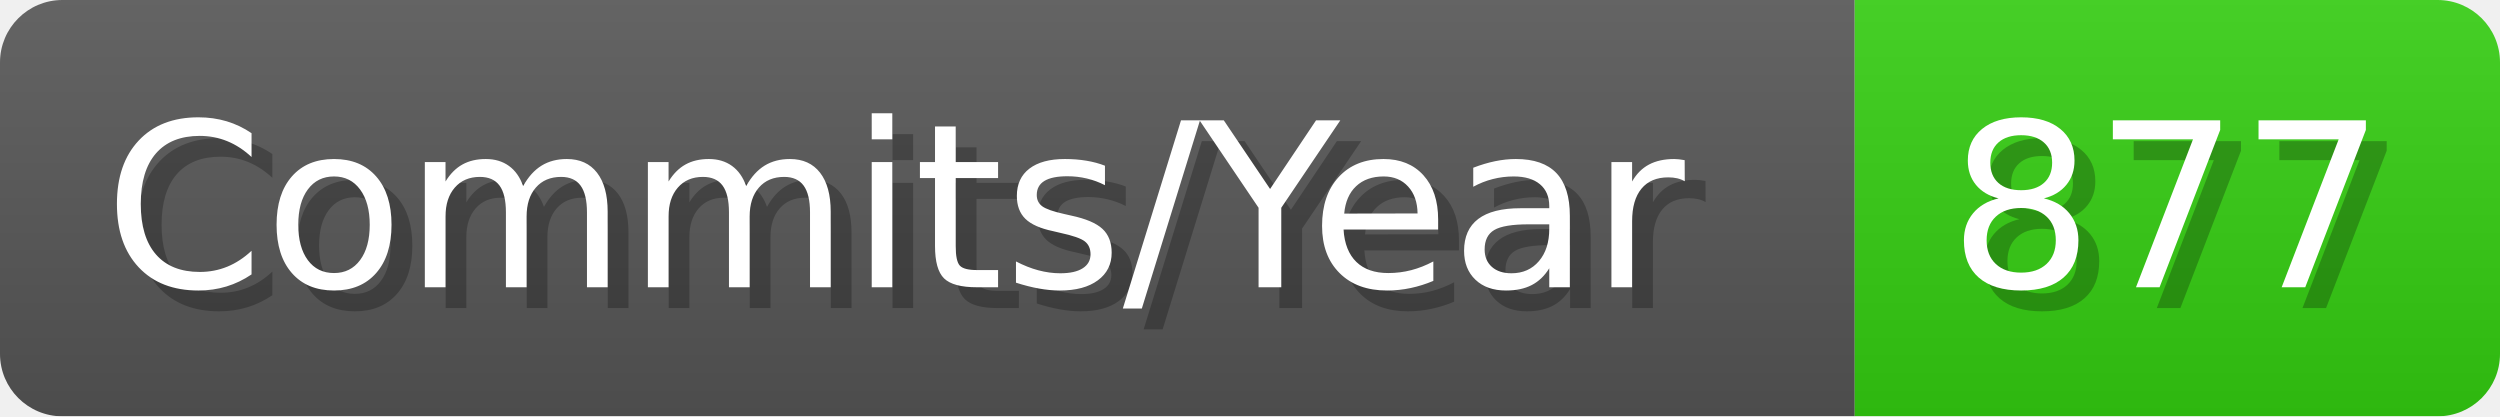
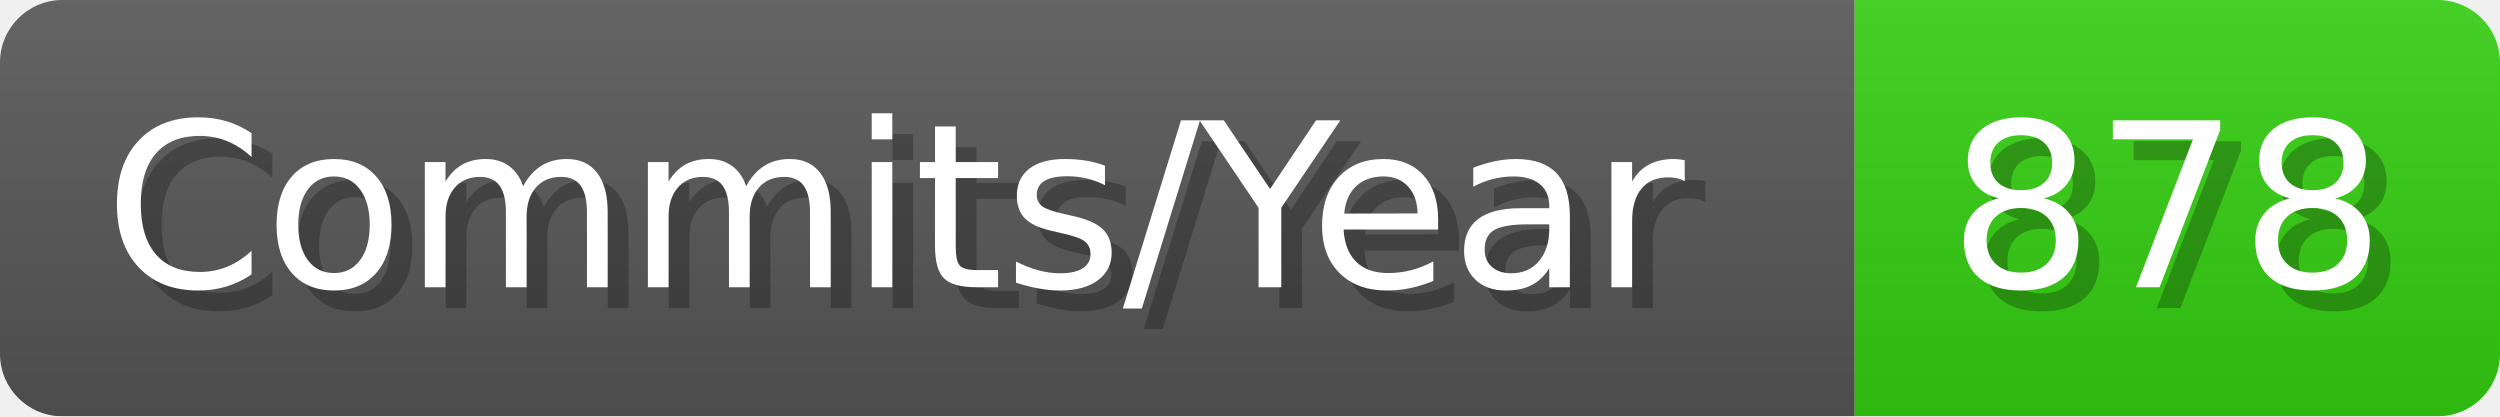
- <svg xmlns="http://www.w3.org/2000/svg" width="120.1" height="20" viewBox="0 0 1201 200" role="img" aria-label="Commits/Year: 877">
+ <svg xmlns="http://www.w3.org/2000/svg" width="120.1" height="20" viewBox="0 0 1201 200" role="img" aria-label="Commits/Year: 878">
  <linearGradient id="aUPdi" x2="0" y2="100%">
    <stop offset="0" stop-opacity=".1" stop-color="#EEE" />
    <stop offset="1" stop-opacity=".1" />
  </linearGradient>
  <mask id="WfAiQ">
    <rect width="1201" height="200" rx="30" fill="#FFF" />
  </mask>
  <g mask="url(#WfAiQ)">
    <rect width="891" height="200" fill="#555" />
    <rect width="310" height="200" fill="#3C1" x="891" />
    <rect width="1201" height="200" fill="url(#aUPdi)" />
  </g>
  <g aria-hidden="true" fill="#fff" text-anchor="start" font-family="Verdana,DejaVu Sans,sans-serif" font-size="110">
    <text x="60" y="148" textLength="791" fill="#000" opacity="0.25">Commits/Year</text>
    <text x="50" y="138" textLength="791">Commits/Year</text>
-     <text x="946" y="148" textLength="210" fill="#000" opacity="0.25">877</text>
-     <text x="936" y="138" textLength="210">877</text>
+     <text x="946" y="148" textLength="210" fill="#000" opacity="0.25">878</text>
+     <text x="936" y="138" textLength="210">878</text>
  </g>
</svg>
